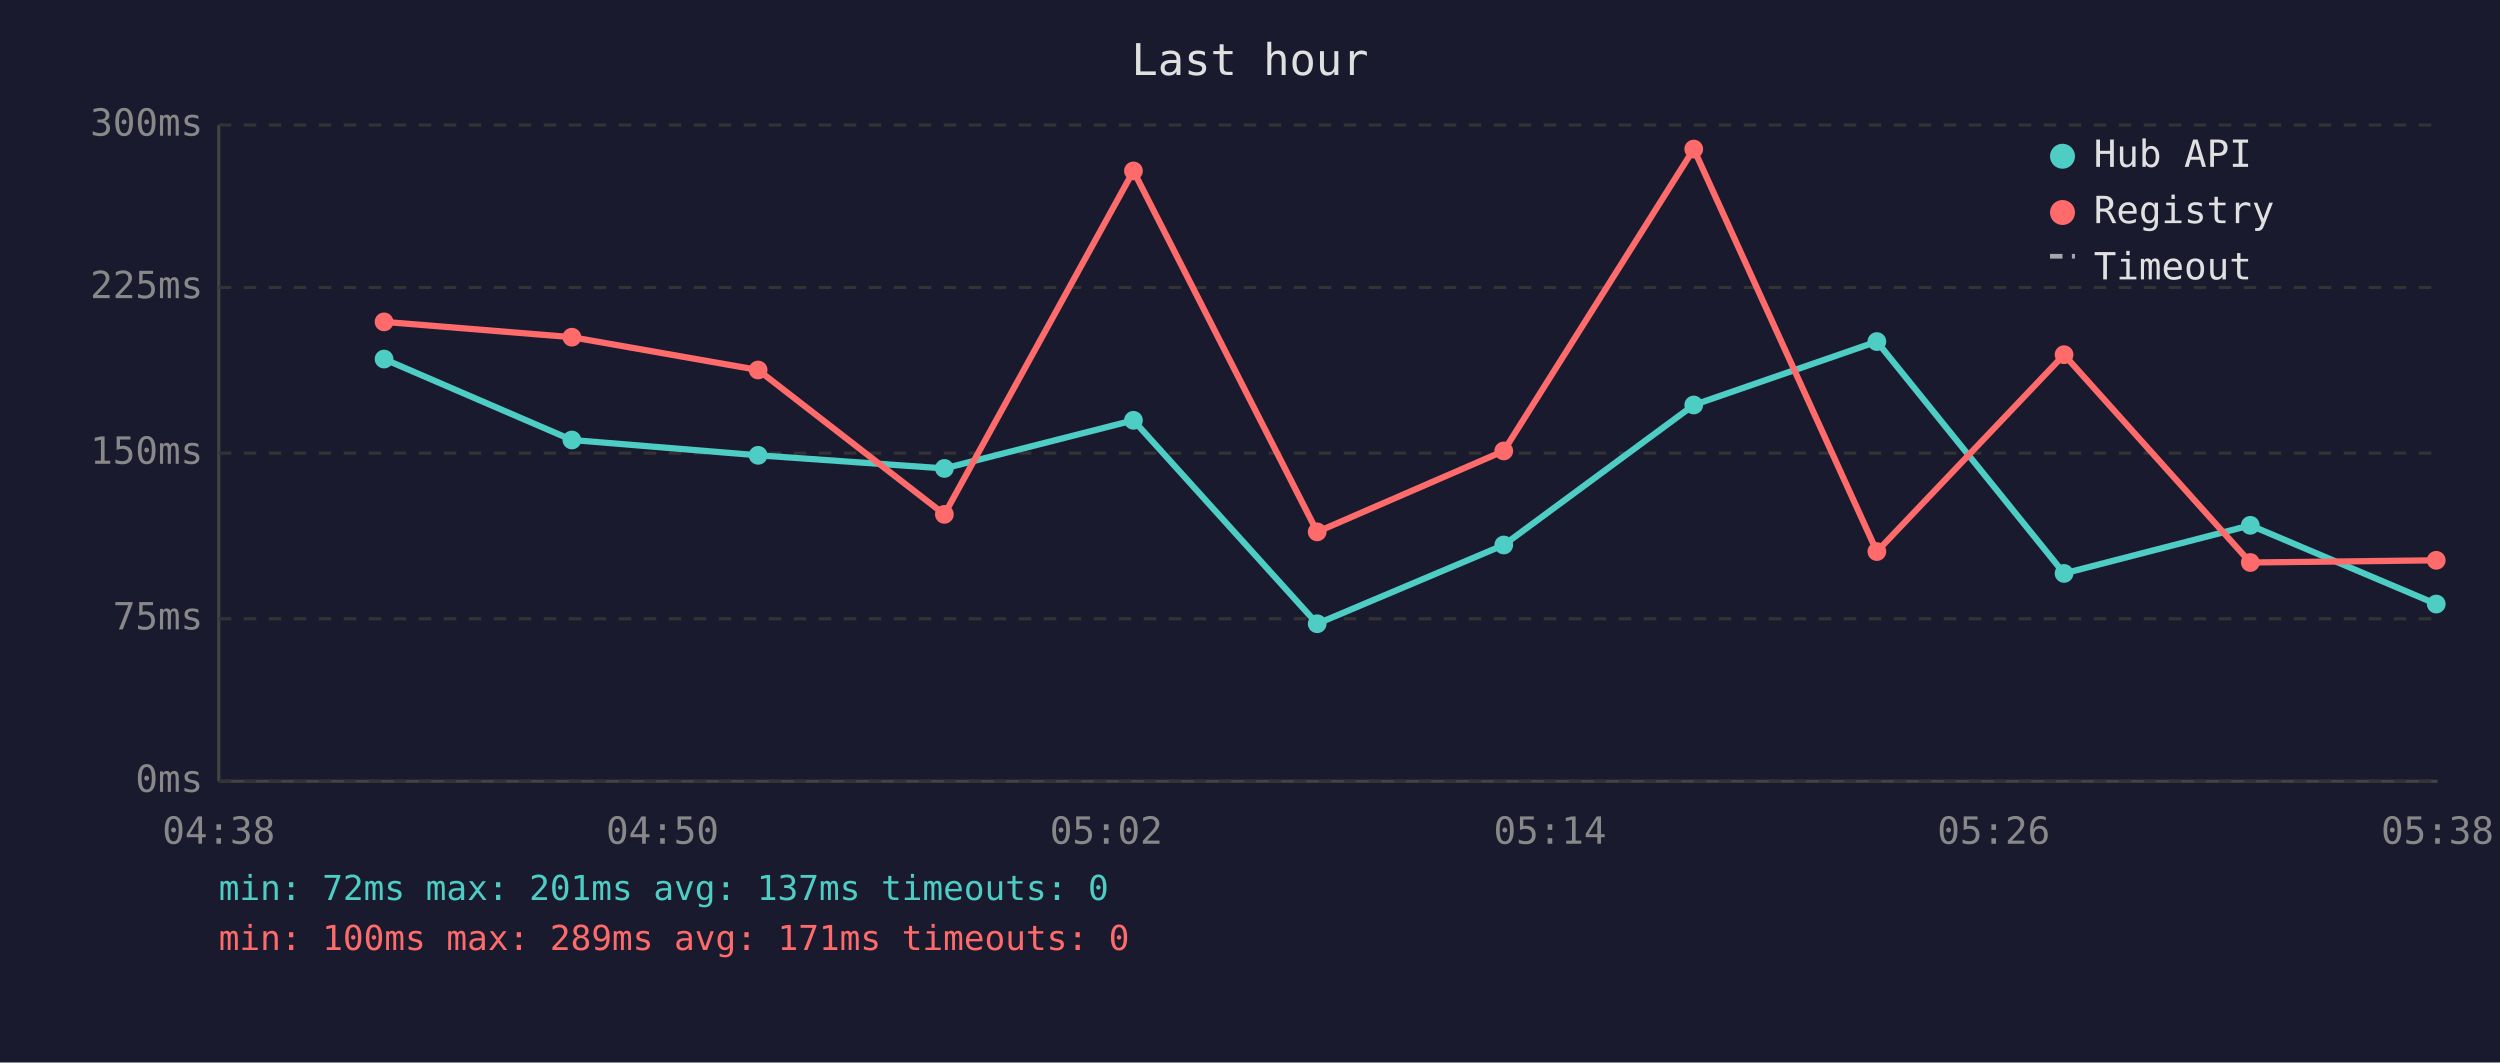
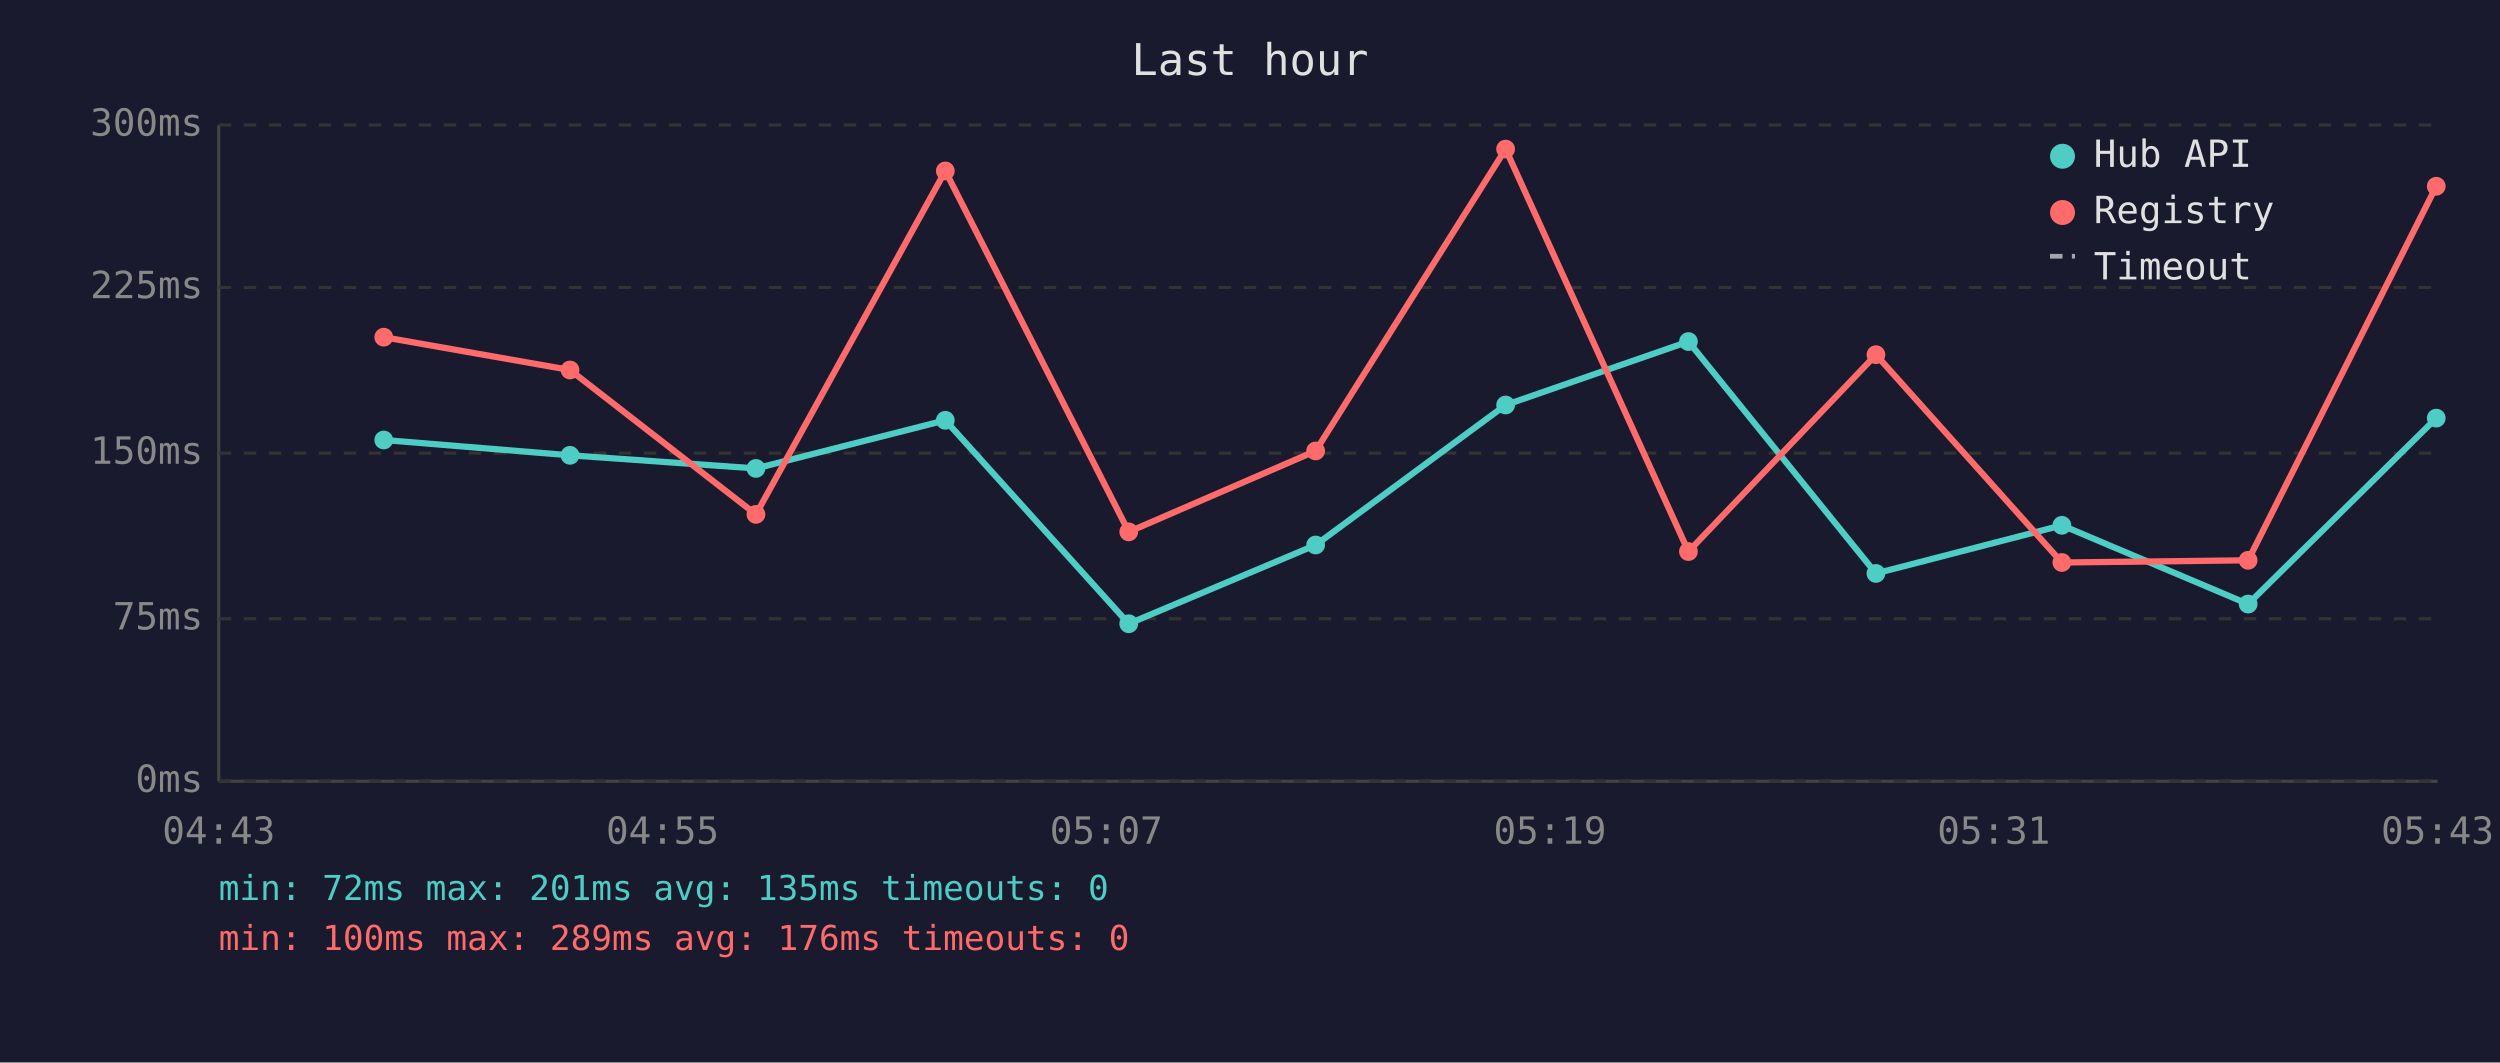
<svg xmlns="http://www.w3.org/2000/svg" viewBox="0 0 800 340" font-family="monospace" font-size="12">
  <rect width="800" height="340" fill="#1a1a2e" />
  <text x="400" y="24" fill="#e0e0e0" font-size="14" text-anchor="middle">Last hour</text>
  <line x1="70" y1="40" x2="70" y2="250" stroke="#444" stroke-width="1" />
  <line x1="70" y1="250" x2="780" y2="250" stroke="#444" stroke-width="1" />
  <line x1="70" y1="250" x2="780" y2="250" stroke="#333" stroke-width="1" stroke-dasharray="4" />
  <text x="65" y="250" fill="#888" text-anchor="end" dominant-baseline="middle">0ms</text>
  <line x1="70" y1="198" x2="780" y2="198" stroke="#333" stroke-width="1" stroke-dasharray="4" />
  <text x="65" y="198" fill="#888" text-anchor="end" dominant-baseline="middle">75ms</text>
  <line x1="70" y1="145" x2="780" y2="145" stroke="#333" stroke-width="1" stroke-dasharray="4" />
  <text x="65" y="145" fill="#888" text-anchor="end" dominant-baseline="middle">150ms</text>
  <line x1="70" y1="92" x2="780" y2="92" stroke="#333" stroke-width="1" stroke-dasharray="4" />
  <text x="65" y="92" fill="#888" text-anchor="end" dominant-baseline="middle">225ms</text>
  <line x1="70" y1="40" x2="780" y2="40" stroke="#333" stroke-width="1" stroke-dasharray="4" />
  <text x="65" y="40" fill="#888" text-anchor="end" dominant-baseline="middle">300ms</text>
-   <text x="70" y="270" fill="#888" text-anchor="middle">04:38</text>
-   <text x="212" y="270" fill="#888" text-anchor="middle">04:50</text>
-   <text x="354" y="270" fill="#888" text-anchor="middle">05:02</text>
-   <text x="496" y="270" fill="#888" text-anchor="middle">05:14</text>
-   <text x="638" y="270" fill="#888" text-anchor="middle">05:26</text>
-   <text x="780" y="270" fill="#888" text-anchor="middle">05:38</text>
-   <polyline points="122.9,114.9 183.0,140.8 242.6,145.7 302.2,149.9 362.7,134.5 421.5,199.6 481.2,174.4 542.0,129.6 600.6,109.3 660.5,183.5 720.1,168.1 779.6,193.3" fill="none" stroke="#4ecdc4" stroke-width="2" opacity="1" />
-   <circle cx="122.9" cy="114.9" r="3" fill="#4ecdc4" />
-   <circle cx="183.0" cy="140.8" r="3" fill="#4ecdc4" />
-   <circle cx="242.6" cy="145.7" r="3" fill="#4ecdc4" />
-   <circle cx="302.2" cy="149.9" r="3" fill="#4ecdc4" />
-   <circle cx="362.7" cy="134.5" r="3" fill="#4ecdc4" />
-   <circle cx="421.5" cy="199.6" r="3" fill="#4ecdc4" />
-   <circle cx="481.2" cy="174.4" r="3" fill="#4ecdc4" />
-   <circle cx="542.0" cy="129.6" r="3" fill="#4ecdc4" />
-   <circle cx="600.6" cy="109.3" r="3" fill="#4ecdc4" />
-   <circle cx="660.5" cy="183.5" r="3" fill="#4ecdc4" />
-   <circle cx="720.1" cy="168.1" r="3" fill="#4ecdc4" />
-   <circle cx="779.6" cy="193.3" r="3" fill="#4ecdc4" />
-   <polyline points="122.9,103.0 183.0,107.9 242.6,118.4 302.2,164.6 362.7,54.7 421.5,170.2 481.2,144.3 542.0,47.7 600.6,176.5 660.5,113.5 720.1,180.0 779.6,179.3" fill="none" stroke="#ff6b6b" stroke-width="2" opacity="1" />
-   <circle cx="122.9" cy="103.0" r="3" fill="#ff6b6b" />
-   <circle cx="183.0" cy="107.9" r="3" fill="#ff6b6b" />
-   <circle cx="242.6" cy="118.4" r="3" fill="#ff6b6b" />
-   <circle cx="302.2" cy="164.6" r="3" fill="#ff6b6b" />
-   <circle cx="362.7" cy="54.7" r="3" fill="#ff6b6b" />
-   <circle cx="421.5" cy="170.2" r="3" fill="#ff6b6b" />
-   <circle cx="481.2" cy="144.3" r="3" fill="#ff6b6b" />
-   <circle cx="542.0" cy="47.7" r="3" fill="#ff6b6b" />
-   <circle cx="600.6" cy="176.5" r="3" fill="#ff6b6b" />
-   <circle cx="660.5" cy="113.5" r="3" fill="#ff6b6b" />
-   <circle cx="720.1" cy="180.0" r="3" fill="#ff6b6b" />
-   <circle cx="779.6" cy="179.3" r="3" fill="#ff6b6b" />
+   <text x="70" y="270" fill="#888" text-anchor="middle">04:43</text>
+   <text x="212" y="270" fill="#888" text-anchor="middle">04:55</text>
+   <text x="354" y="270" fill="#888" text-anchor="middle">05:07</text>
+   <text x="496" y="270" fill="#888" text-anchor="middle">05:19</text>
+   <text x="638" y="270" fill="#888" text-anchor="middle">05:31</text>
+   <text x="780" y="270" fill="#888" text-anchor="middle">05:43</text>
+   <polyline points="122.8,140.8 182.4,145.7 241.9,149.9 302.5,134.5 361.2,199.6 421.0,174.4 481.8,129.6 540.3,109.3 600.3,183.5 659.8,168.1 719.4,193.3 779.6,133.8" fill="none" stroke="#4ecdc4" stroke-width="2" opacity="1" />
+   <circle cx="122.8" cy="140.8" r="3" fill="#4ecdc4" />
+   <circle cx="182.4" cy="145.7" r="3" fill="#4ecdc4" />
+   <circle cx="241.9" cy="149.9" r="3" fill="#4ecdc4" />
+   <circle cx="302.5" cy="134.5" r="3" fill="#4ecdc4" />
+   <circle cx="361.2" cy="199.6" r="3" fill="#4ecdc4" />
+   <circle cx="421.0" cy="174.4" r="3" fill="#4ecdc4" />
+   <circle cx="481.8" cy="129.6" r="3" fill="#4ecdc4" />
+   <circle cx="540.3" cy="109.3" r="3" fill="#4ecdc4" />
+   <circle cx="600.3" cy="183.5" r="3" fill="#4ecdc4" />
+   <circle cx="659.8" cy="168.1" r="3" fill="#4ecdc4" />
+   <circle cx="719.4" cy="193.3" r="3" fill="#4ecdc4" />
+   <circle cx="779.6" cy="133.8" r="3" fill="#4ecdc4" />
+   <polyline points="122.8,107.9 182.4,118.4 241.9,164.6 302.5,54.7 361.2,170.2 421.0,144.3 481.8,47.7 540.3,176.5 600.3,113.5 659.8,180.0 719.4,179.3 779.6,59.6" fill="none" stroke="#ff6b6b" stroke-width="2" opacity="1" />
+   <circle cx="122.8" cy="107.9" r="3" fill="#ff6b6b" />
+   <circle cx="182.4" cy="118.4" r="3" fill="#ff6b6b" />
+   <circle cx="241.9" cy="164.6" r="3" fill="#ff6b6b" />
+   <circle cx="302.5" cy="54.7" r="3" fill="#ff6b6b" />
+   <circle cx="361.2" cy="170.2" r="3" fill="#ff6b6b" />
+   <circle cx="421.0" cy="144.3" r="3" fill="#ff6b6b" />
+   <circle cx="481.8" cy="47.7" r="3" fill="#ff6b6b" />
+   <circle cx="540.3" cy="176.5" r="3" fill="#ff6b6b" />
+   <circle cx="600.3" cy="113.5" r="3" fill="#ff6b6b" />
+   <circle cx="659.8" cy="180.0" r="3" fill="#ff6b6b" />
+   <circle cx="719.4" cy="179.3" r="3" fill="#ff6b6b" />
+   <circle cx="779.6" cy="59.6" r="3" fill="#ff6b6b" />
  <circle cx="660" cy="50" r="4" fill="#4ecdc4" />
  <text x="670" y="50" fill="#e0e0e0" dominant-baseline="middle">Hub API</text>
  <circle cx="660" cy="68" r="4" fill="#ff6b6b" />
  <text x="670" y="68" fill="#e0e0e0" dominant-baseline="middle">Registry</text>
  <line x1="656" y1="82" x2="664" y2="82" stroke="#e0e0e0" stroke-width="1.5" stroke-dasharray="4,3" opacity="0.7" />
  <text x="670" y="86" fill="#e0e0e0" dominant-baseline="middle">Timeout</text>
-   <text x="70" y="288" fill="#4ecdc4" font-size="11">min: 72ms  max: 201ms  avg: 137ms  timeouts: 0</text>
-   <text x="70" y="304" fill="#ff6b6b" font-size="11">min: 100ms  max: 289ms  avg: 171ms  timeouts: 0</text>
+   <text x="70" y="288" fill="#4ecdc4" font-size="11">min: 72ms  max: 201ms  avg: 135ms  timeouts: 0</text>
+   <text x="70" y="304" fill="#ff6b6b" font-size="11">min: 100ms  max: 289ms  avg: 176ms  timeouts: 0</text>
</svg>
